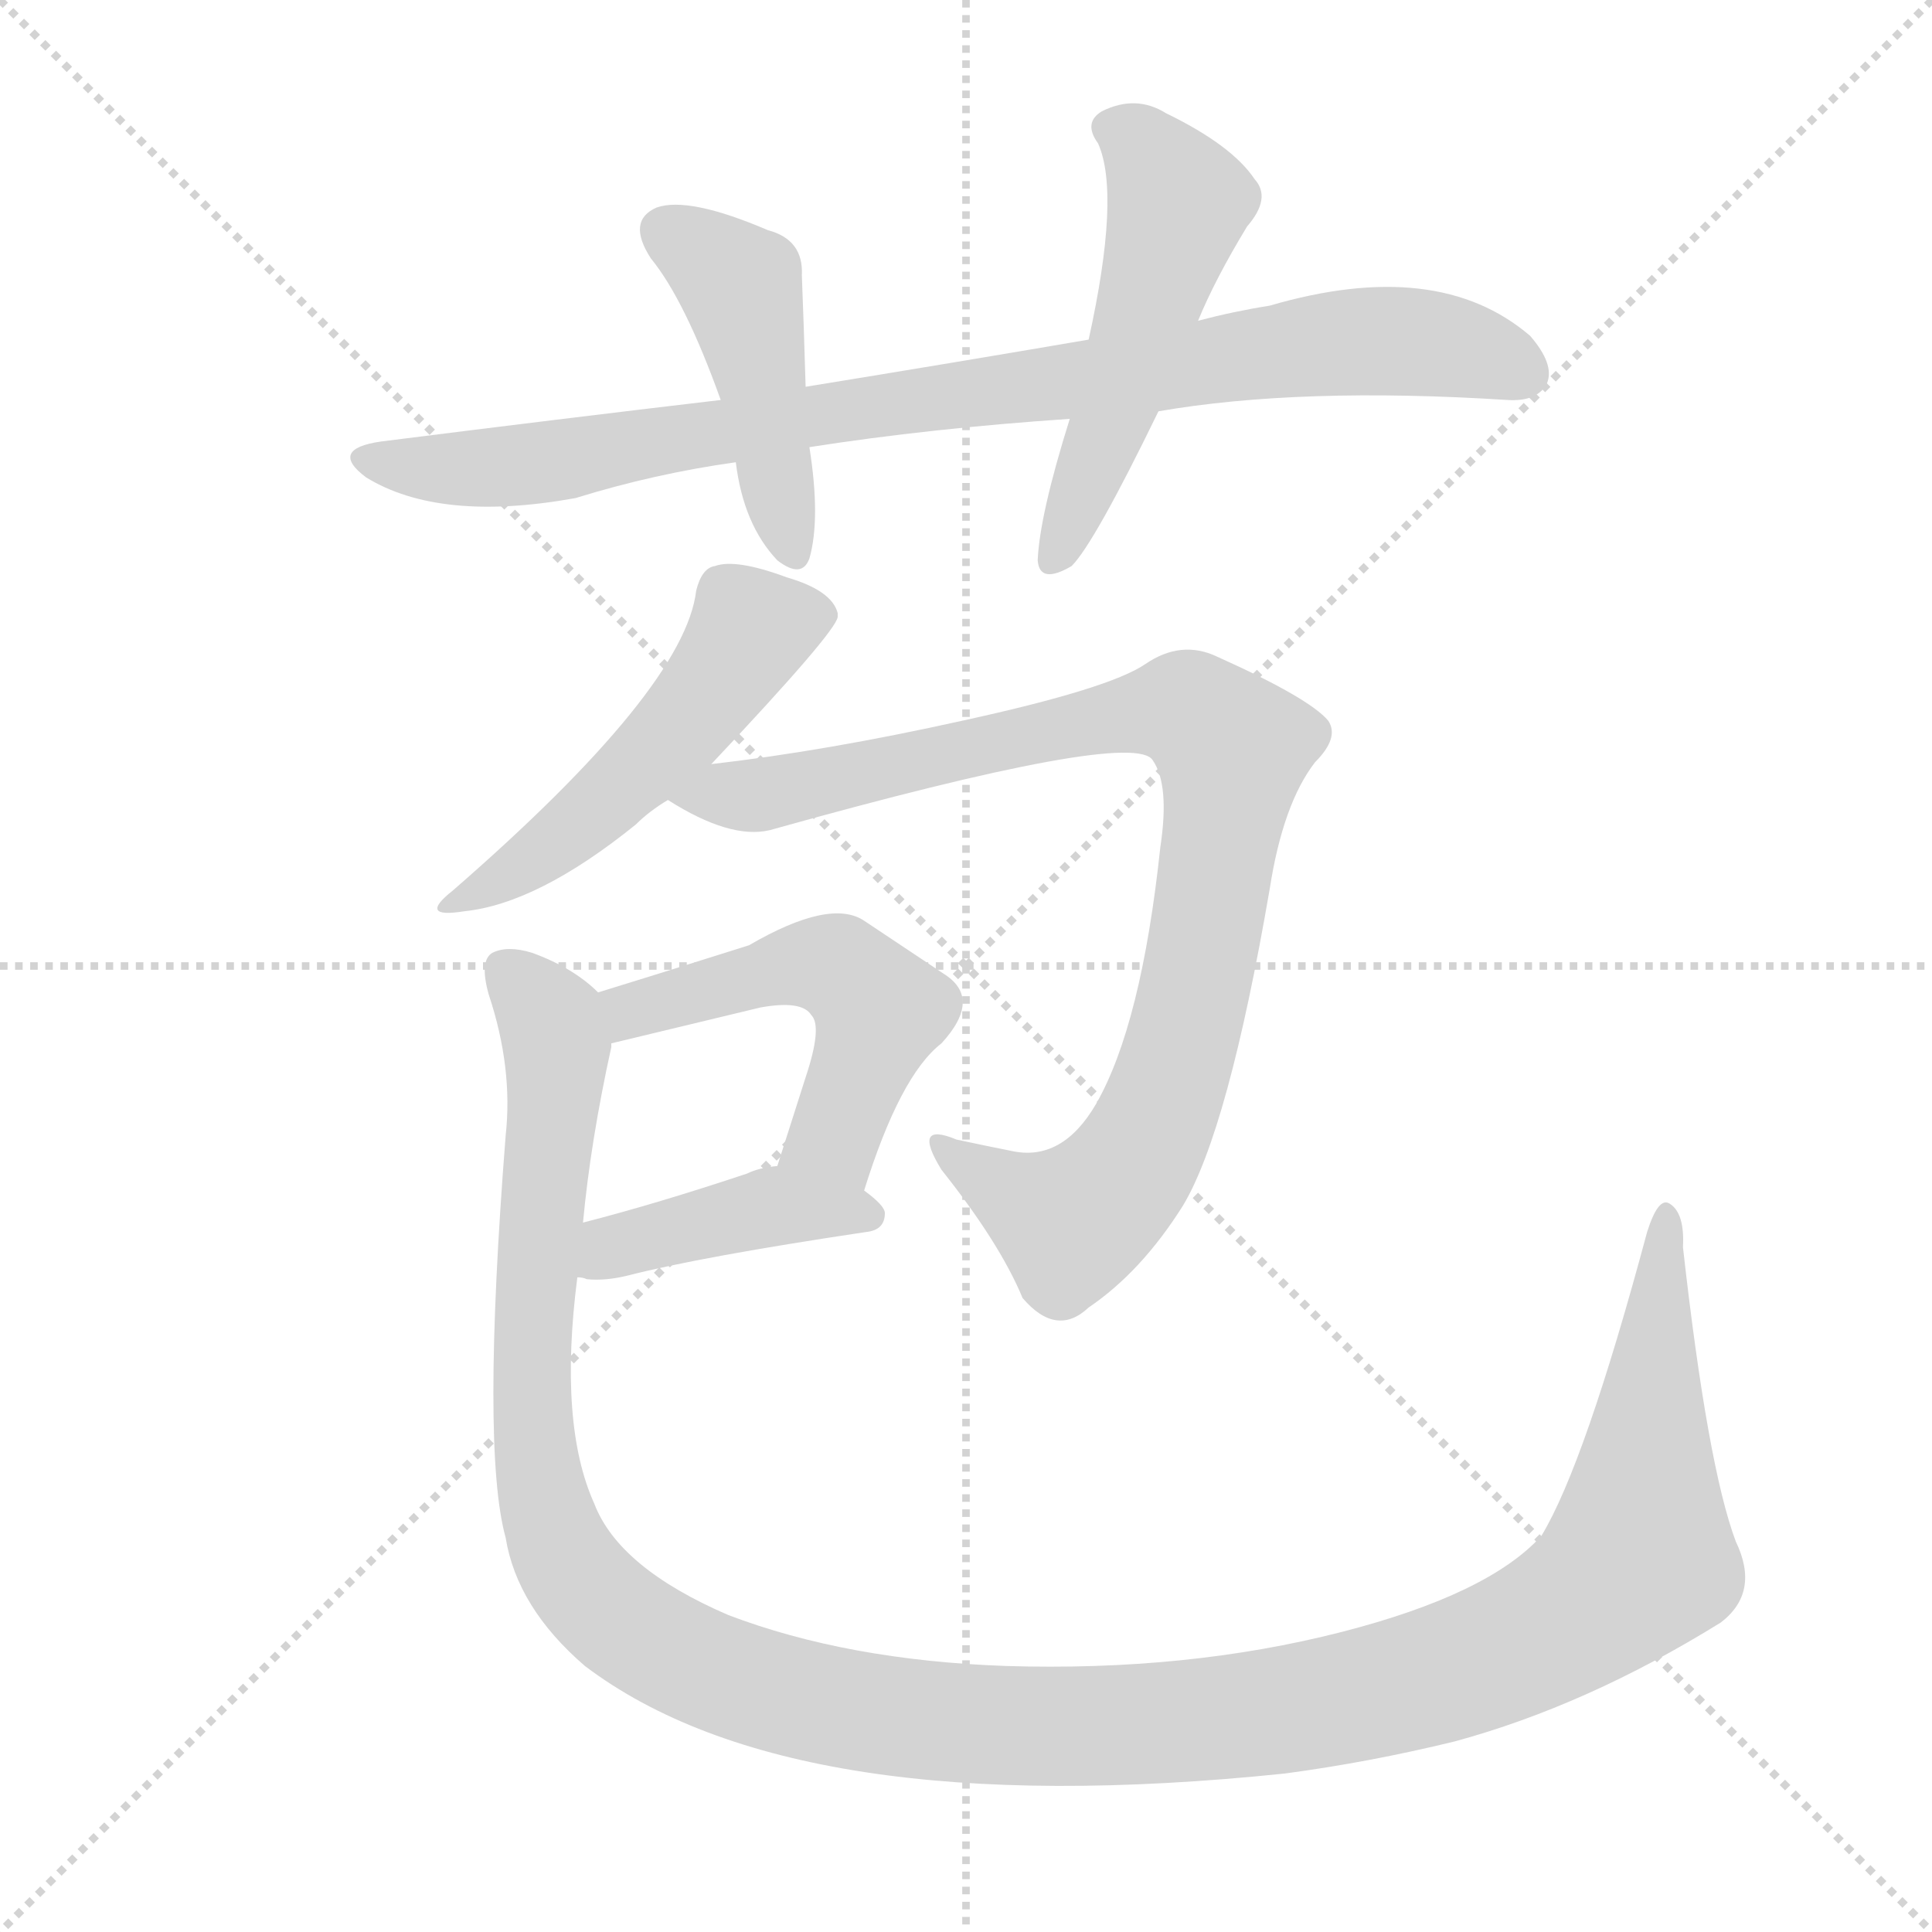
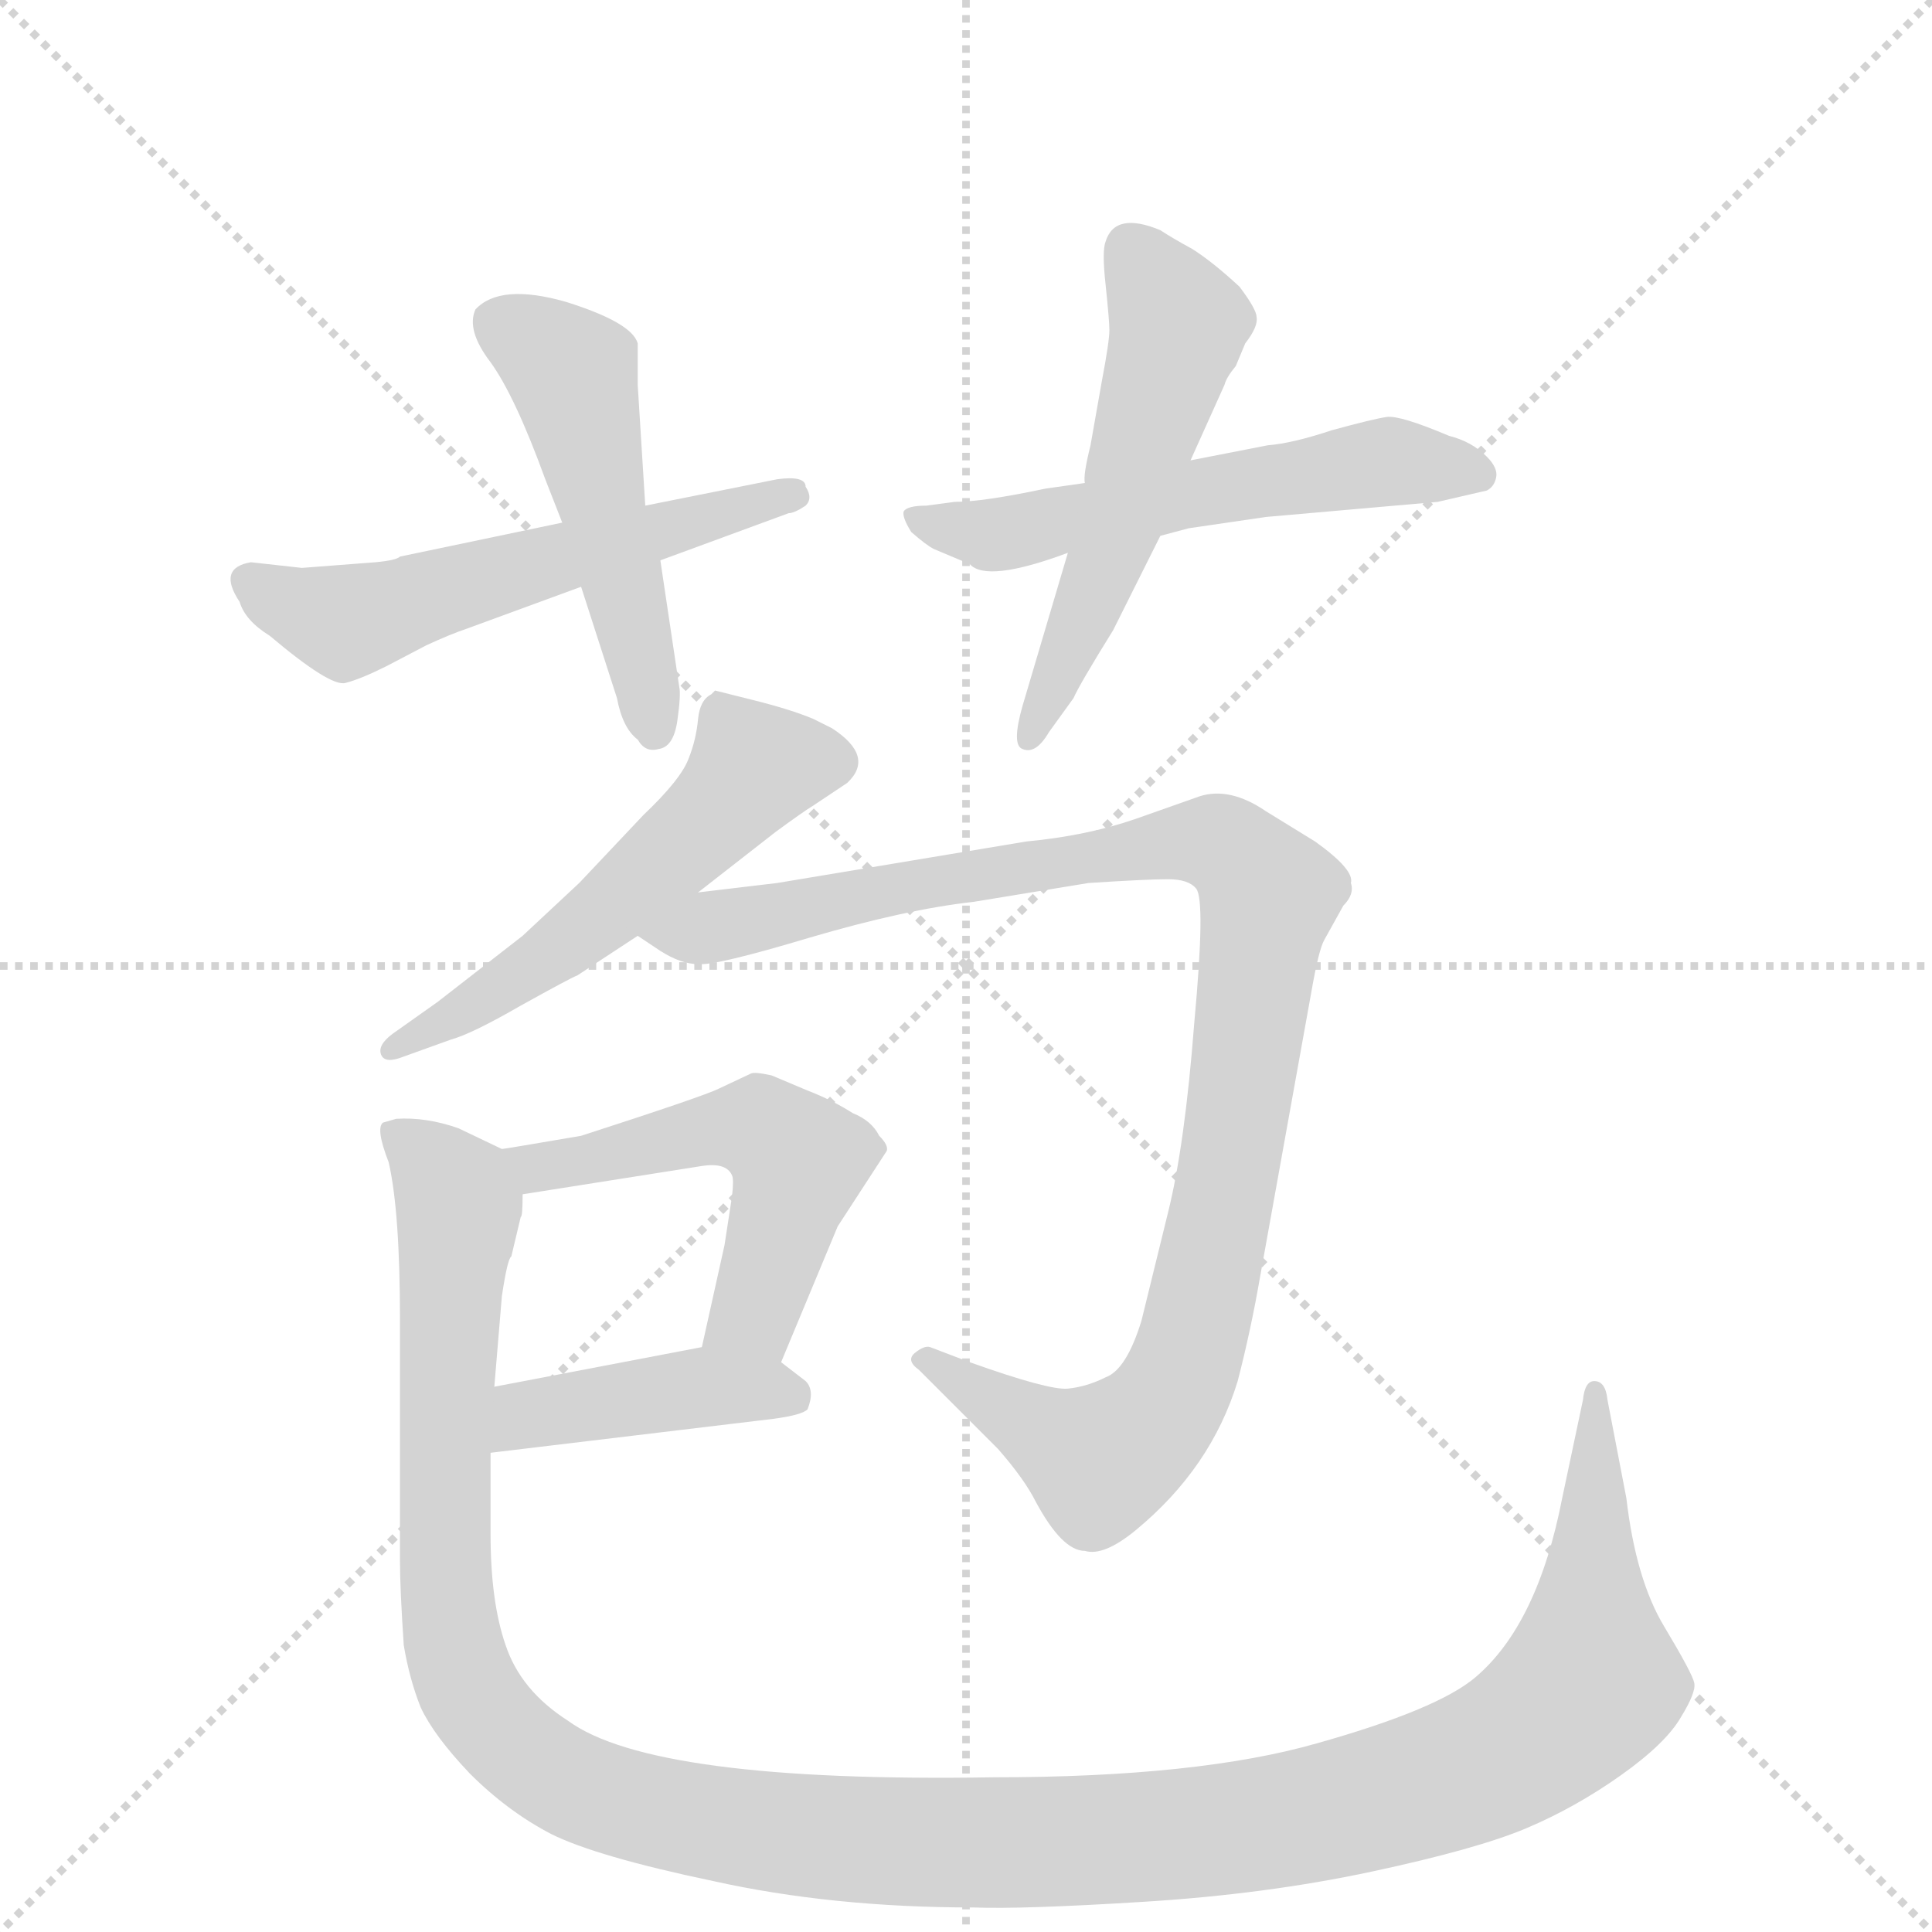
<svg xmlns="http://www.w3.org/2000/svg" version="1.1" viewBox="0 0 1024 1024">
  <g stroke="lightgray" stroke-dasharray="1,1" stroke-width="1" transform="scale(4, 4)">
    <line x1="0" y1="0" x2="256" y2="256" />
    <line x1="256" y1="0" x2="0" y2="256" />
    <line x1="128" y1="0" x2="128" y2="256" />
    <line x1="0" y1="128" x2="256" y2="128" />
  </g>
-   <g transform="scale(1, -1) translate(0, -900)">
+   <g transform="scale(1, -1) translate(0, -860)">
    <style type="text/css">
      
        @keyframes keyframes0 {
          from {
            stroke: blue;
-             stroke-dashoffset: 876;
-             stroke-width: 128;
-           }
-           74% {
+             stroke-dashoffset: 555;
+             stroke-width: 128;
+           }
+           64% {
            animation-timing-function: step-end;
            stroke: blue;
            stroke-dashoffset: 0;
            stroke-width: 128;
          }
          to {
            stroke: black;
            stroke-width: 1024;
          }
        }
        #make-me-a-hanzi-animation-0 {
-           animation: keyframes0 0.963s both;
+           animation: keyframes0 0.702s both;
          animation-delay: 0s;
          animation-timing-function: linear;
        }
      
        @keyframes keyframes1 {
          from {
            stroke: blue;
-             stroke-dashoffset: 447;
-             stroke-width: 128;
-           }
-           59% {
+             stroke-dashoffset: 499;
+             stroke-width: 128;
+           }
+           62% {
            animation-timing-function: step-end;
            stroke: blue;
            stroke-dashoffset: 0;
            stroke-width: 128;
          }
          to {
            stroke: black;
            stroke-width: 1024;
          }
        }
        #make-me-a-hanzi-animation-1 {
-           animation: keyframes1 0.614s both;
-           animation-delay: 0.963s;
+           animation: keyframes1 0.656s both;
+           animation-delay: 0.702s;
          animation-timing-function: linear;
        }
      
        @keyframes keyframes2 {
          from {
            stroke: blue;
-             stroke-dashoffset: 511;
-             stroke-width: 128;
-           }
-           62% {
+             stroke-dashoffset: 558;
+             stroke-width: 128;
+           }
+           64% {
            animation-timing-function: step-end;
            stroke: blue;
            stroke-dashoffset: 0;
            stroke-width: 128;
          }
          to {
            stroke: black;
            stroke-width: 1024;
          }
        }
        #make-me-a-hanzi-animation-2 {
-           animation: keyframes2 0.666s both;
-           animation-delay: 1.577s;
+           animation: keyframes2 0.704s both;
+           animation-delay: 1.358s;
          animation-timing-function: linear;
        }
      
        @keyframes keyframes3 {
          from {
            stroke: blue;
-             stroke-dashoffset: 502;
-             stroke-width: 128;
-           }
-           62% {
+             stroke-dashoffset: 534;
+             stroke-width: 128;
+           }
+           63% {
            animation-timing-function: step-end;
            stroke: blue;
            stroke-dashoffset: 0;
            stroke-width: 128;
          }
          to {
            stroke: black;
            stroke-width: 1024;
          }
        }
        #make-me-a-hanzi-animation-3 {
-           animation: keyframes3 0.659s both;
-           animation-delay: 2.243s;
+           animation: keyframes3 0.685s both;
+           animation-delay: 2.062s;
          animation-timing-function: linear;
        }
      
        @keyframes keyframes4 {
          from {
            stroke: blue;
-             stroke-dashoffset: 907;
-             stroke-width: 128;
-           }
-           75% {
+             stroke-dashoffset: 537;
+             stroke-width: 128;
+           }
+           64% {
            animation-timing-function: step-end;
            stroke: blue;
            stroke-dashoffset: 0;
            stroke-width: 128;
          }
          to {
            stroke: black;
            stroke-width: 1024;
          }
        }
        #make-me-a-hanzi-animation-4 {
-           animation: keyframes4 0.988s both;
-           animation-delay: 2.901s;
+           animation: keyframes4 0.687s both;
+           animation-delay: 2.746s;
          animation-timing-function: linear;
        }
      
        @keyframes keyframes5 {
          from {
            stroke: blue;
-             stroke-dashoffset: 507;
-             stroke-width: 128;
-           }
-           62% {
+             stroke-dashoffset: 1028;
+             stroke-width: 128;
+           }
+           77% {
            animation-timing-function: step-end;
            stroke: blue;
            stroke-dashoffset: 0;
            stroke-width: 128;
          }
          to {
            stroke: black;
            stroke-width: 1024;
          }
        }
        #make-me-a-hanzi-animation-5 {
-           animation: keyframes5 0.663s both;
-           animation-delay: 3.889s;
+           animation: keyframes5 1.087s both;
+           animation-delay: 3.433s;
          animation-timing-function: linear;
        }
      
        @keyframes keyframes6 {
          from {
            stroke: blue;
-             stroke-dashoffset: 411;
-             stroke-width: 128;
-           }
-           57% {
+             stroke-dashoffset: 525;
+             stroke-width: 128;
+           }
+           63% {
            animation-timing-function: step-end;
            stroke: blue;
            stroke-dashoffset: 0;
            stroke-width: 128;
          }
          to {
            stroke: black;
            stroke-width: 1024;
          }
        }
        #make-me-a-hanzi-animation-6 {
-           animation: keyframes6 0.584s both;
-           animation-delay: 4.552s;
+           animation: keyframes6 0.677s both;
+           animation-delay: 4.52s;
          animation-timing-function: linear;
        }
      
        @keyframes keyframes7 {
          from {
            stroke: blue;
-             stroke-dashoffset: 1377;
+             stroke-dashoffset: 419;
+             stroke-width: 128;
+           }
+           58% {
+             animation-timing-function: step-end;
+             stroke: blue;
+             stroke-dashoffset: 0;
+             stroke-width: 128;
+           }
+           to {
+             stroke: black;
+             stroke-width: 1024;
+           }
+         }
+         #make-me-a-hanzi-animation-7 {
+           animation: keyframes7 0.591s both;
+           animation-delay: 5.197s;
+           animation-timing-function: linear;
+         }
+       
+         @keyframes keyframes8 {
+           from {
+             stroke: blue;
+             stroke-dashoffset: 1358;
            stroke-width: 128;
          }
          82% {
            animation-timing-function: step-end;
            stroke: blue;
            stroke-dashoffset: 0;
            stroke-width: 128;
          }
          to {
            stroke: black;
            stroke-width: 1024;
          }
        }
-         #make-me-a-hanzi-animation-7 {
-           animation: keyframes7 1.371s both;
-           animation-delay: 5.136s;
+         #make-me-a-hanzi-animation-8 {
+           animation: keyframes8 1.355s both;
+           animation-delay: 5.788s;
          animation-timing-function: linear;
        }
      
    </style>
-     <path d="M 614 682 Q 689 695 799 688 Q 815 687 820 697 Q 824 707 811 722 Q 762 764 673 738 Q 654 735 635 730 L 577 720 Q 507 708 427 695 L 382 688 Q 297 678 202 666 Q 174 662 194 647 Q 233 623 305 636 Q 347 649 390 655 L 429 663 Q 493 673 567 678 L 614 682 Z" fill="lightgray" />
-     <path d="M 427 695 Q 426 729 425 754 Q 426 773 407 778 Q 365 796 348 790 Q 332 783 345 763 Q 363 741 382 688 L 390 655 Q 394 622 412 603 Q 425 593 429 604 Q 435 625 429 663 L 427 695 Z" fill="lightgray" />
-     <path d="M 635 730 Q 644 752 661 780 Q 674 795 665 805 Q 653 823 618 840 Q 602 850 584 841 Q 574 835 582 824 Q 594 797 577 720 L 567 678 Q 551 627 550 603 Q 551 590 568 600 Q 580 612 614 682 L 635 730 Z" fill="lightgray" />
-     <path d="M 377 495 Q 443 565 444 573 Q 444 574 444 575 Q 441 587 417 594 Q 390 604 379 600 Q 372 599 369 587 Q 363 535 240 428 Q 221 413 246 417 Q 285 421 337 463 Q 344 470 354 476 L 377 495 Z" fill="lightgray" />
-     <path d="M 354 476 Q 387 455 408 460 Q 601 514 611 497 Q 620 484 615 451 Q 605 357 581 315 Q 563 284 536 290 Q 521 293 507 296 Q 483 306 499 280 Q 530 241 542 212 Q 560 191 577 207 Q 605 226 627 261 Q 651 301 673 429 Q 680 474 697 496 Q 710 509 704 518 Q 694 530 645 552 Q 626 561 607 548 Q 588 535 510 518 Q 438 502 377 495 C 347 491 330 489 354 476 Z" fill="lightgray" />
-     <path d="M 458 269 Q 477 330 499 347 Q 521 371 500 384 Q 482 396 458 412 Q 440 424 397 399 Q 340 381 317 374 C 288 365 295 340 324 347 L 403 366 Q 425 370 430 362 Q 436 356 427 329 Q 420 307 412 282 C 403 253 449 240 458 269 Z" fill="lightgray" />
-     <path d="M 306 223 Q 309 223 311 222 Q 321 221 333 224 Q 372 234 459 247 Q 469 248 469 257 Q 469 261 458 269 C 437 285 437 285 412 282 Q 402 281 396 278 Q 348 262 309 252 C 280 244 277 229 306 223 Z" fill="lightgray" />
-     <path d="M 920 83 Q 905 123 892 239 Q 893 257 885 262 Q 879 266 873 247 Q 840 124 817 86 Q 789 55 711 35 Q 629 14 533 17 Q 449 20 386 44 Q 328 69 315 103 Q 296 145 306 223 L 309 252 Q 313 295 324 345 Q 324 346 324 347 C 328 367 328 367 317 374 Q 304 387 282 395 Q 269 399 261 395 Q 254 391 259 373 Q 272 334 268 298 Q 255 132 268 85 Q 274 48 310 17 Q 421 -67 681 -40 Q 726 -34 771 -23 Q 841 -4 912 40 Q 933 56 920 83 Z" fill="lightgray" />
+     <path d="M 160 559 L 133 562 Q 115 559 127 541 Q 130 531 143 523 Q 175 496 183 498 Q 191 500 205 507 L 226 518 Q 239 524 248 527 L 308 549 L 350 563 L 418 588 Q 421 588 427 592 Q 431 596 427 602 Q 427 608 412 606 L 342 592 L 298 583 L 212 565 Q 210 563 199 562 L 160 559 Z" fill="lightgray" />
+     <path d="M 308 549 L 327 490 Q 330 474 338 468 Q 342 461 349 463 Q 357 464 359 478 Q 361 492 360 496 L 350 563 L 342 592 L 338 656 L 338 678 Q 335 689 300 700 Q 265 710 252 696 Q 247 685 260 668 Q 273 650 289 606 L 298 583 L 308 549 Z" fill="lightgray" />
+     <path d="M 575 604 L 554 601 Q 521 594 506 594 L 491 592 Q 481 592 479 589 Q 478 586 483 578 Q 491 571 495 569 L 514 561 Q 523 551 566 567 L 615 576 L 630 580 L 671 586 L 762 594 L 788 600 Q 792 602 793 607 Q 794 612 788 618 Q 780 626 768 629 Q 742 640 735 639 Q 728 638 706 632 Q 685 625 672 624 L 631 616 L 575 604 Z" fill="lightgray" />
+     <path d="M 584 658 L 578 624 Q 574 608 575 604 L 566 567 L 542 486 Q 536 465 542 463 Q 549 460 556 472 L 569 490 Q 572 497 590 526 L 615 576 L 631 616 L 649 656 Q 650 660 655 666 L 660 678 Q 667 687 666 692 Q 666 696 657 708 Q 643 721 632 728 Q 621 734 615 738 Q 591 748 586 732 Q 584 727 586 709 Q 588 690 588 685 Q 588 679 584 658 Z" fill="lightgray" />
+     <path d="M 370 387 L 411 419 Q 426 430 431 433 L 449 445 Q 464 459 441 474 L 431 479 Q 419 484 399 489 L 379 494 L 377 492 Q 371 489 370 479 Q 369 468 365 458 Q 361 447 341 428 L 307 392 L 277 364 L 232 329 L 208 312 Q 200 306 202 301 Q 204 296 214 300 L 239 309 Q 250 312 276 327 Q 303 342 306 343 L 338 364 L 370 387 Z" fill="lightgray" />
+     <path d="M 370 349 Q 379 348 429 363 Q 480 378 516 382 L 577 392 Q 608 394 619 394 Q 630 394 634 389 Q 639 383 633 318 Q 628 253 619 217 L 605 160 Q 597 134 586 130 Q 576 125 566 124 Q 556 123 514 138 L 493 146 Q 490 147 485 143 Q 480 139 487 134 L 529 92 Q 543 76 549 64 Q 563 38 575 38 Q 585 35 602 49 Q 642 82 656 128 Q 663 155 668 184 L 695 334 Q 699 357 702 362 L 712 380 Q 718 386 716 392 Q 718 399 697 414 L 671 430 Q 652 443 636 438 L 602 426 Q 576 417 544 414 L 412 392 L 370 387 C 340 383 312 380 338 364 L 350 356 Q 361 349 370 349 Z" fill="lightgray" />
+     <path d="M 414 138 L 444 210 L 470 250 Q 471 253 466 258 Q 462 266 452 270 Q 441 277 428 282 L 409 290 Q 400 292 398 291 L 381 283 Q 373 279 308 258 Q 267 251 266 251 C 236 246 247 222 277 227 L 372 242 Q 385 244 388 237 Q 389 235 388 226 L 384 200 L 372 146 C 365 117 402 110 414 138 Z" fill="lightgray" />
+     <path d="M 260 90 L 410 108 Q 425 110 428 113 Q 432 123 427 128 L 414 138 C 397 151 397 151 372 146 L 262 125 C 233 119 230 86 260 90 Z" fill="lightgray" />
+     <path d="M 266 251 L 243 262 Q 226 268 210 267 L 203 265 Q 199 262 206 244 Q 212 218 212 160 L 212 32 Q 212 18 214 -12 Q 217 -30 223 -45 Q 230 -60 249 -80 Q 269 -100 292 -112 Q 316 -124 378 -137 Q 441 -151 516 -151 Q 542 -152 606 -148 Q 671 -144 727 -132 Q 783 -120 809 -109 Q 835 -98 859 -81 Q 883 -64 891 -50 Q 899 -37 898 -32 Q 897 -27 882 -2 Q 867 23 862 66 L 852 118 Q 851 128 845 128 Q 840 128 839 118 L 828 66 Q 815 -1 782 -29 Q 762 -46 698 -64 Q 635 -82 527 -82 Q 346 -85 301 -52 Q 276 -36 268 -12 Q 260 11 260 47 L 260 90 L 262 125 L 266 173 Q 269 193 271 194 L 276 215 Q 277 215 277 227 C 281 245 281 245 266 251 Z" fill="lightgray" />
    <clipPath id="make-me-a-hanzi-clip-0">
-       <path d="M 614 682 Q 689 695 799 688 Q 815 687 820 697 Q 824 707 811 722 Q 762 764 673 738 Q 654 735 635 730 L 577 720 Q 507 708 427 695 L 382 688 Q 297 678 202 666 Q 174 662 194 647 Q 233 623 305 636 Q 347 649 390 655 L 429 663 Q 493 673 567 678 L 614 682 Z" />
-     </clipPath>
-     <path clip-path="url(#make-me-a-hanzi-clip-0)" d="M 196 657 L 274 653 L 453 684 L 721 719 L 771 716 L 808 702" fill="none" id="make-me-a-hanzi-animation-0" stroke-dasharray="748 1496" stroke-linecap="round" />
+       <path d="M 160 559 L 133 562 Q 115 559 127 541 Q 130 531 143 523 Q 175 496 183 498 Q 191 500 205 507 L 226 518 Q 239 524 248 527 L 308 549 L 350 563 L 418 588 Q 421 588 427 592 Q 431 596 427 602 Q 427 608 412 606 L 342 592 L 298 583 L 212 565 Q 210 563 199 562 L 160 559 Z" />
+     </clipPath>
+     <path clip-path="url(#make-me-a-hanzi-clip-0)" d="M 133 551 L 182 531 L 419 597" fill="none" id="make-me-a-hanzi-animation-0" stroke-dasharray="427 854" stroke-linecap="round" />
    <clipPath id="make-me-a-hanzi-clip-1">
-       <path d="M 427 695 Q 426 729 425 754 Q 426 773 407 778 Q 365 796 348 790 Q 332 783 345 763 Q 363 741 382 688 L 390 655 Q 394 622 412 603 Q 425 593 429 604 Q 435 625 429 663 L 427 695 Z" />
-     </clipPath>
-     <path clip-path="url(#make-me-a-hanzi-clip-1)" d="M 354 776 L 393 746 L 420 607" fill="none" id="make-me-a-hanzi-animation-1" stroke-dasharray="319 638" stroke-linecap="round" />
+       <path d="M 308 549 L 327 490 Q 330 474 338 468 Q 342 461 349 463 Q 357 464 359 478 Q 361 492 360 496 L 350 563 L 342 592 L 338 656 L 338 678 Q 335 689 300 700 Q 265 710 252 696 Q 247 685 260 668 Q 273 650 289 606 L 298 583 L 308 549 Z" />
+     </clipPath>
+     <path clip-path="url(#make-me-a-hanzi-clip-1)" d="M 263 689 L 304 662 L 347 473" fill="none" id="make-me-a-hanzi-animation-1" stroke-dasharray="371 742" stroke-linecap="round" />
    <clipPath id="make-me-a-hanzi-clip-2">
-       <path d="M 635 730 Q 644 752 661 780 Q 674 795 665 805 Q 653 823 618 840 Q 602 850 584 841 Q 574 835 582 824 Q 594 797 577 720 L 567 678 Q 551 627 550 603 Q 551 590 568 600 Q 580 612 614 682 L 635 730 Z" />
-     </clipPath>
-     <path clip-path="url(#make-me-a-hanzi-clip-2)" d="M 589 832 L 605 823 L 625 792 L 590 680 L 559 604" fill="none" id="make-me-a-hanzi-animation-2" stroke-dasharray="383 766" stroke-linecap="round" />
+       <path d="M 575 604 L 554 601 Q 521 594 506 594 L 491 592 Q 481 592 479 589 Q 478 586 483 578 Q 491 571 495 569 L 514 561 Q 523 551 566 567 L 615 576 L 630 580 L 671 586 L 762 594 L 788 600 Q 792 602 793 607 Q 794 612 788 618 Q 780 626 768 629 Q 742 640 735 639 Q 728 638 706 632 Q 685 625 672 624 L 631 616 L 575 604 Z" />
+     </clipPath>
+     <path clip-path="url(#make-me-a-hanzi-clip-2)" d="M 486 585 L 526 576 L 734 615 L 783 609" fill="none" id="make-me-a-hanzi-animation-2" stroke-dasharray="430 860" stroke-linecap="round" />
    <clipPath id="make-me-a-hanzi-clip-3">
-       <path d="M 377 495 Q 443 565 444 573 Q 444 574 444 575 Q 441 587 417 594 Q 390 604 379 600 Q 372 599 369 587 Q 363 535 240 428 Q 221 413 246 417 Q 285 421 337 463 Q 344 470 354 476 L 377 495 Z" />
-     </clipPath>
-     <path clip-path="url(#make-me-a-hanzi-clip-3)" d="M 437 574 L 396 564 L 368 521 L 318 472 L 250 426" fill="none" id="make-me-a-hanzi-animation-3" stroke-dasharray="374 748" stroke-linecap="round" />
+       <path d="M 584 658 L 578 624 Q 574 608 575 604 L 566 567 L 542 486 Q 536 465 542 463 Q 549 460 556 472 L 569 490 Q 572 497 590 526 L 615 576 L 631 616 L 649 656 Q 650 660 655 666 L 660 678 Q 667 687 666 692 Q 666 696 657 708 Q 643 721 632 728 Q 621 734 615 738 Q 591 748 586 732 Q 584 727 586 709 Q 588 690 588 685 Q 588 679 584 658 Z" />
+     </clipPath>
+     <path clip-path="url(#make-me-a-hanzi-clip-3)" d="M 601 726 L 624 686 L 587 566 L 545 468" fill="none" id="make-me-a-hanzi-animation-3" stroke-dasharray="406 812" stroke-linecap="round" />
    <clipPath id="make-me-a-hanzi-clip-4">
-       <path d="M 354 476 Q 387 455 408 460 Q 601 514 611 497 Q 620 484 615 451 Q 605 357 581 315 Q 563 284 536 290 Q 521 293 507 296 Q 483 306 499 280 Q 530 241 542 212 Q 560 191 577 207 Q 605 226 627 261 Q 651 301 673 429 Q 680 474 697 496 Q 710 509 704 518 Q 694 530 645 552 Q 626 561 607 548 Q 588 535 510 518 Q 438 502 377 495 C 347 491 330 489 354 476 Z" />
-     </clipPath>
-     <path clip-path="url(#make-me-a-hanzi-clip-4)" d="M 364 475 L 418 479 L 604 523 L 631 523 L 653 503 L 626 346 L 594 274 L 568 253 L 500 290" fill="none" id="make-me-a-hanzi-animation-4" stroke-dasharray="779 1558" stroke-linecap="round" />
+       <path d="M 370 387 L 411 419 Q 426 430 431 433 L 449 445 Q 464 459 441 474 L 431 479 Q 419 484 399 489 L 379 494 L 377 492 Q 371 489 370 479 Q 369 468 365 458 Q 361 447 341 428 L 307 392 L 277 364 L 232 329 L 208 312 Q 200 306 202 301 Q 204 296 214 300 L 239 309 Q 250 312 276 327 Q 303 342 306 343 L 338 364 L 370 387 Z" />
+     </clipPath>
+     <path clip-path="url(#make-me-a-hanzi-clip-4)" d="M 438 458 L 398 450 L 302 361 L 208 305" fill="none" id="make-me-a-hanzi-animation-4" stroke-dasharray="409 818" stroke-linecap="round" />
    <clipPath id="make-me-a-hanzi-clip-5">
-       <path d="M 458 269 Q 477 330 499 347 Q 521 371 500 384 Q 482 396 458 412 Q 440 424 397 399 Q 340 381 317 374 C 288 365 295 340 324 347 L 403 366 Q 425 370 430 362 Q 436 356 427 329 Q 420 307 412 282 C 403 253 449 240 458 269 Z" />
-     </clipPath>
-     <path clip-path="url(#make-me-a-hanzi-clip-5)" d="M 323 368 L 341 365 L 415 388 L 448 385 L 466 365 L 464 354 L 441 297 L 421 286" fill="none" id="make-me-a-hanzi-animation-5" stroke-dasharray="379 758" stroke-linecap="round" />
+       <path d="M 370 349 Q 379 348 429 363 Q 480 378 516 382 L 577 392 Q 608 394 619 394 Q 630 394 634 389 Q 639 383 633 318 Q 628 253 619 217 L 605 160 Q 597 134 586 130 Q 576 125 566 124 Q 556 123 514 138 L 493 146 Q 490 147 485 143 Q 480 139 487 134 L 529 92 Q 543 76 549 64 Q 563 38 575 38 Q 585 35 602 49 Q 642 82 656 128 Q 663 155 668 184 L 695 334 Q 699 357 702 362 L 712 380 Q 718 386 716 392 Q 718 399 697 414 L 671 430 Q 652 443 636 438 L 602 426 Q 576 417 544 414 L 412 392 L 370 387 C 340 383 312 380 338 364 L 350 356 Q 361 349 370 349 Z" />
+     </clipPath>
+     <path clip-path="url(#make-me-a-hanzi-clip-5)" d="M 346 364 L 626 413 L 652 410 L 673 386 L 649 226 L 634 155 L 620 119 L 583 86 L 491 140" fill="none" id="make-me-a-hanzi-animation-5" stroke-dasharray="900 1800" stroke-linecap="round" />
    <clipPath id="make-me-a-hanzi-clip-6">
-       <path d="M 306 223 Q 309 223 311 222 Q 321 221 333 224 Q 372 234 459 247 Q 469 248 469 257 Q 469 261 458 269 C 437 285 437 285 412 282 Q 402 281 396 278 Q 348 262 309 252 C 280 244 277 229 306 223 Z" />
-     </clipPath>
-     <path clip-path="url(#make-me-a-hanzi-clip-6)" d="M 310 230 L 333 242 L 406 260 L 460 256" fill="none" id="make-me-a-hanzi-animation-6" stroke-dasharray="283 566" stroke-linecap="round" />
+       <path d="M 414 138 L 444 210 L 470 250 Q 471 253 466 258 Q 462 266 452 270 Q 441 277 428 282 L 409 290 Q 400 292 398 291 L 381 283 Q 373 279 308 258 Q 267 251 266 251 C 236 246 247 222 277 227 L 372 242 Q 385 244 388 237 Q 389 235 388 226 L 384 200 L 372 146 C 365 117 402 110 414 138 Z" />
+     </clipPath>
+     <path clip-path="url(#make-me-a-hanzi-clip-6)" d="M 269 245 L 309 244 L 386 263 L 412 256 L 423 245 L 402 168 L 380 151" fill="none" id="make-me-a-hanzi-animation-6" stroke-dasharray="397 794" stroke-linecap="round" />
    <clipPath id="make-me-a-hanzi-clip-7">
-       <path d="M 920 83 Q 905 123 892 239 Q 893 257 885 262 Q 879 266 873 247 Q 840 124 817 86 Q 789 55 711 35 Q 629 14 533 17 Q 449 20 386 44 Q 328 69 315 103 Q 296 145 306 223 L 309 252 Q 313 295 324 345 Q 324 346 324 347 C 328 367 328 367 317 374 Q 304 387 282 395 Q 269 399 261 395 Q 254 391 259 373 Q 272 334 268 298 Q 255 132 268 85 Q 274 48 310 17 Q 421 -67 681 -40 Q 726 -34 771 -23 Q 841 -4 912 40 Q 933 56 920 83 Z" />
-     </clipPath>
-     <path clip-path="url(#make-me-a-hanzi-clip-7)" d="M 268 387 L 289 364 L 295 347 L 281 169 L 287 109 L 299 74 L 324 45 L 350 27 L 428 -2 L 534 -15 L 627 -13 L 741 6 L 819 36 L 869 76 L 884 255" fill="none" id="make-me-a-hanzi-animation-7" stroke-dasharray="1249 2498" stroke-linecap="round" />
+       <path d="M 260 90 L 410 108 Q 425 110 428 113 Q 432 123 427 128 L 414 138 C 397 151 397 151 372 146 L 262 125 C 233 119 230 86 260 90 Z" />
+     </clipPath>
+     <path clip-path="url(#make-me-a-hanzi-clip-7)" d="M 267 95 L 275 107 L 289 113 L 375 125 L 421 120" fill="none" id="make-me-a-hanzi-animation-7" stroke-dasharray="291 582" stroke-linecap="round" />
+     <clipPath id="make-me-a-hanzi-clip-8">
+       <path d="M 266 251 L 243 262 Q 226 268 210 267 L 203 265 Q 199 262 206 244 Q 212 218 212 160 L 212 32 Q 212 18 214 -12 Q 217 -30 223 -45 Q 230 -60 249 -80 Q 269 -100 292 -112 Q 316 -124 378 -137 Q 441 -151 516 -151 Q 542 -152 606 -148 Q 671 -144 727 -132 Q 783 -120 809 -109 Q 835 -98 859 -81 Q 883 -64 891 -50 Q 899 -37 898 -32 Q 897 -27 882 -2 Q 867 23 862 66 L 852 118 Q 851 128 845 128 Q 840 128 839 118 L 828 66 Q 815 -1 782 -29 Q 762 -46 698 -64 Q 635 -82 527 -82 Q 346 -85 301 -52 Q 276 -36 268 -12 Q 260 11 260 47 L 260 90 L 262 125 L 266 173 Q 269 193 271 194 L 276 215 Q 277 215 277 227 C 281 245 281 245 266 251 Z" />
+     </clipPath>
+     <path clip-path="url(#make-me-a-hanzi-clip-8)" d="M 208 261 L 231 241 L 243 217 L 236 27 L 249 -37 L 272 -65 L 300 -85 L 356 -103 L 462 -116 L 594 -115 L 713 -98 L 781 -77 L 828 -48 L 843 -28 L 846 121" fill="none" id="make-me-a-hanzi-animation-8" stroke-dasharray="1230 2460" stroke-linecap="round" />
  </g>
</svg>
